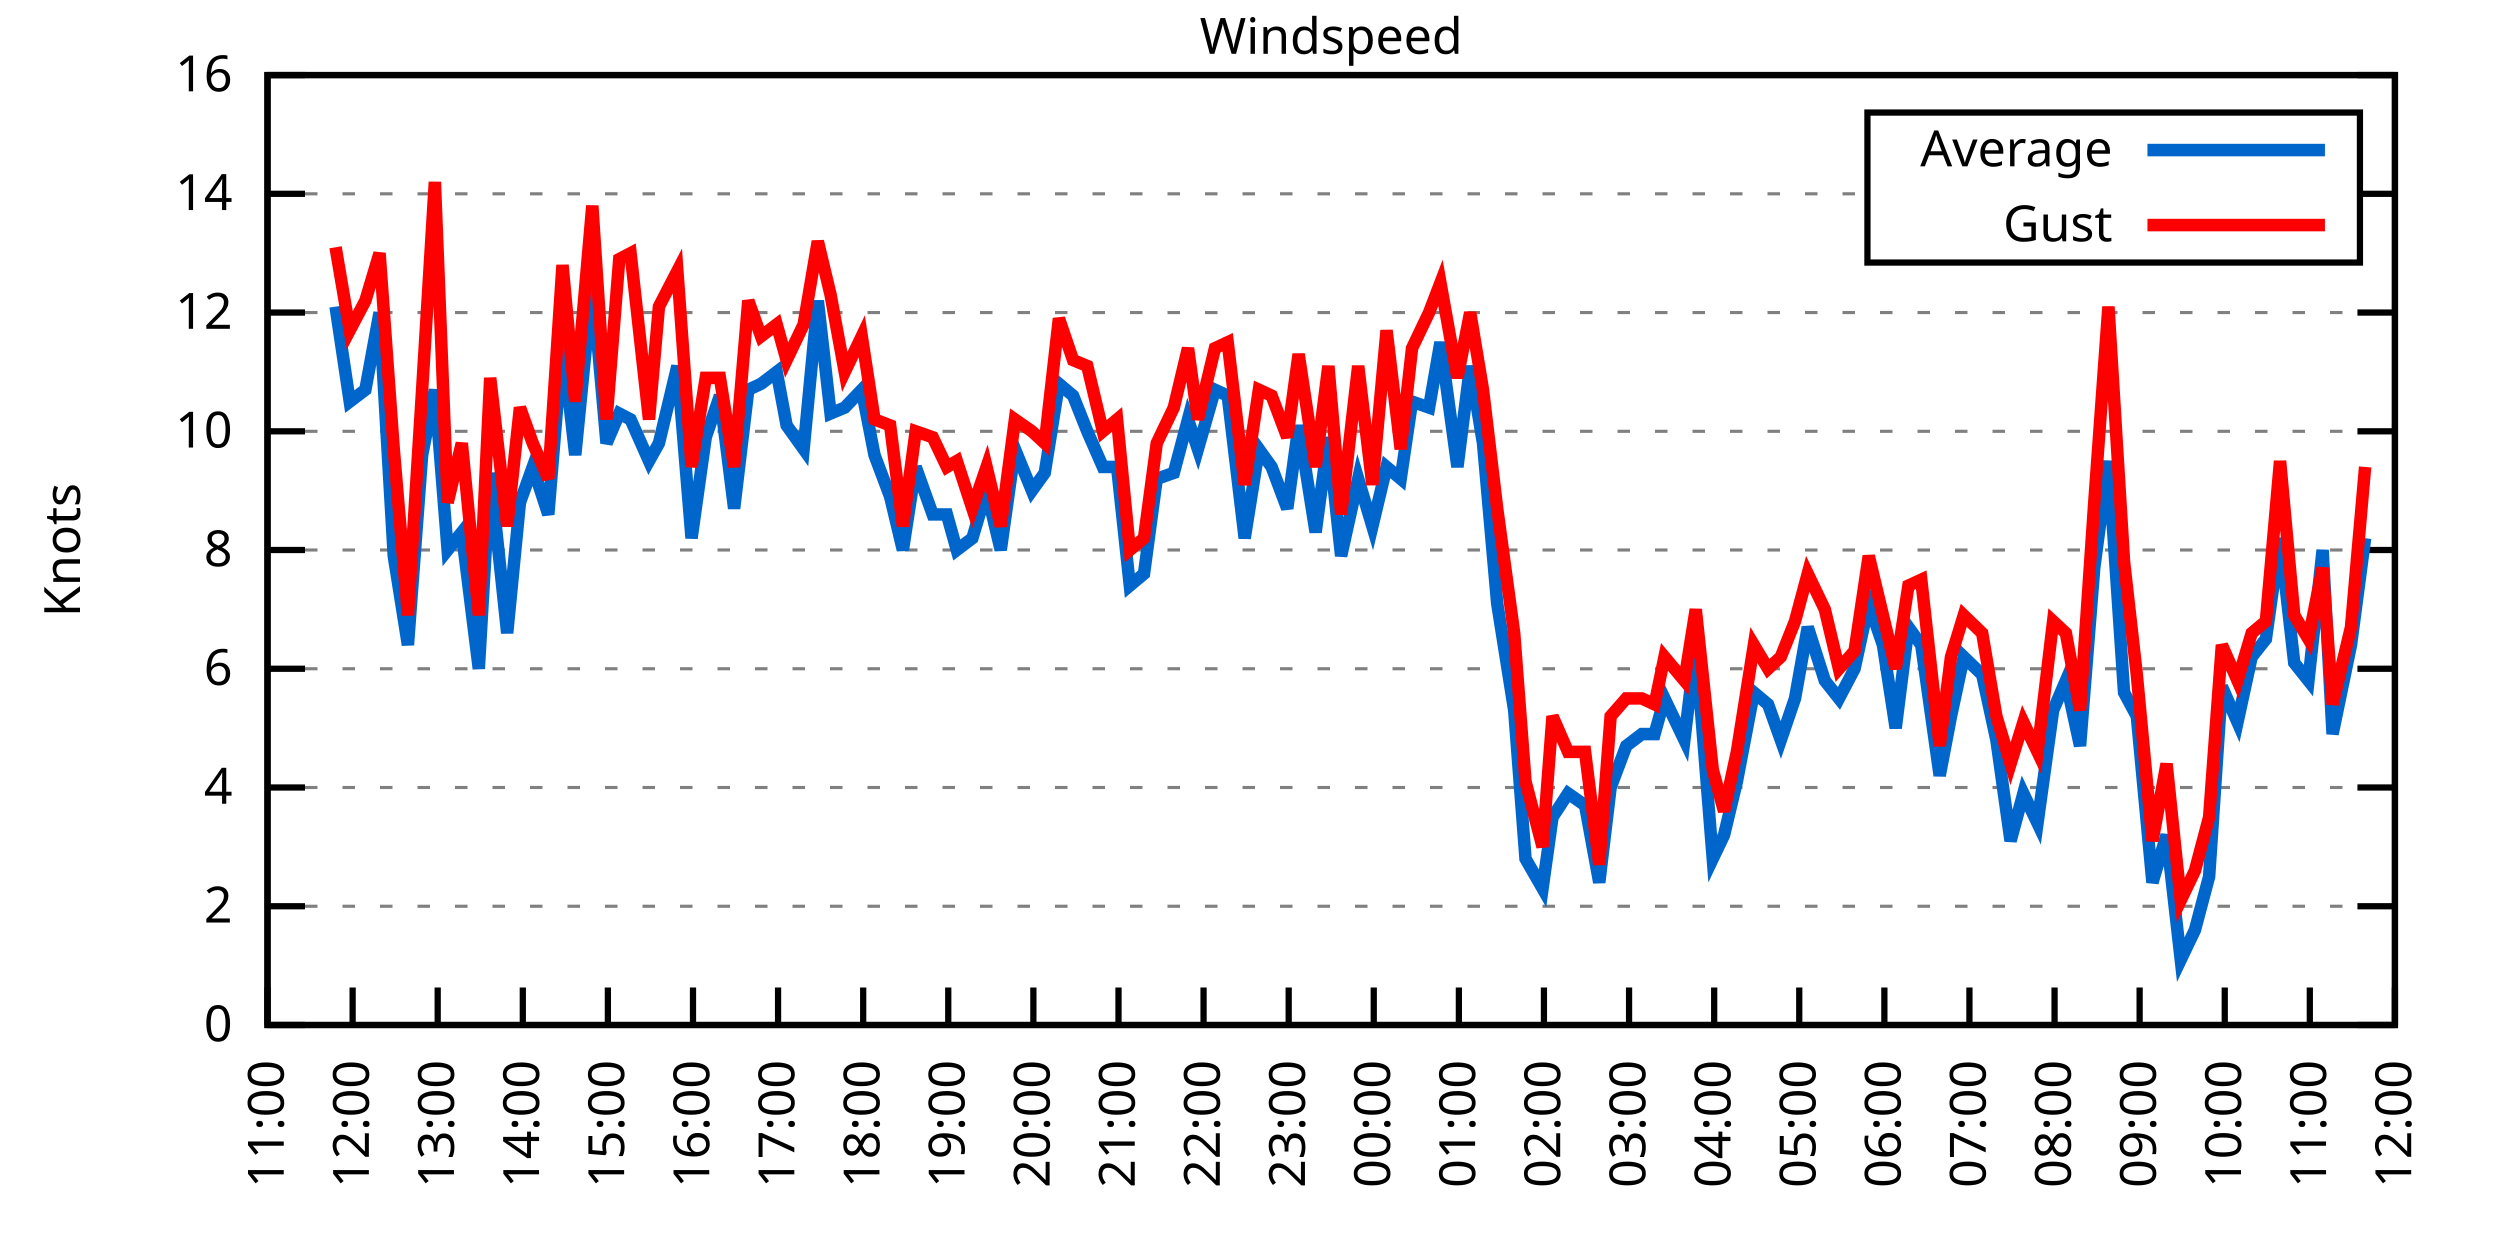
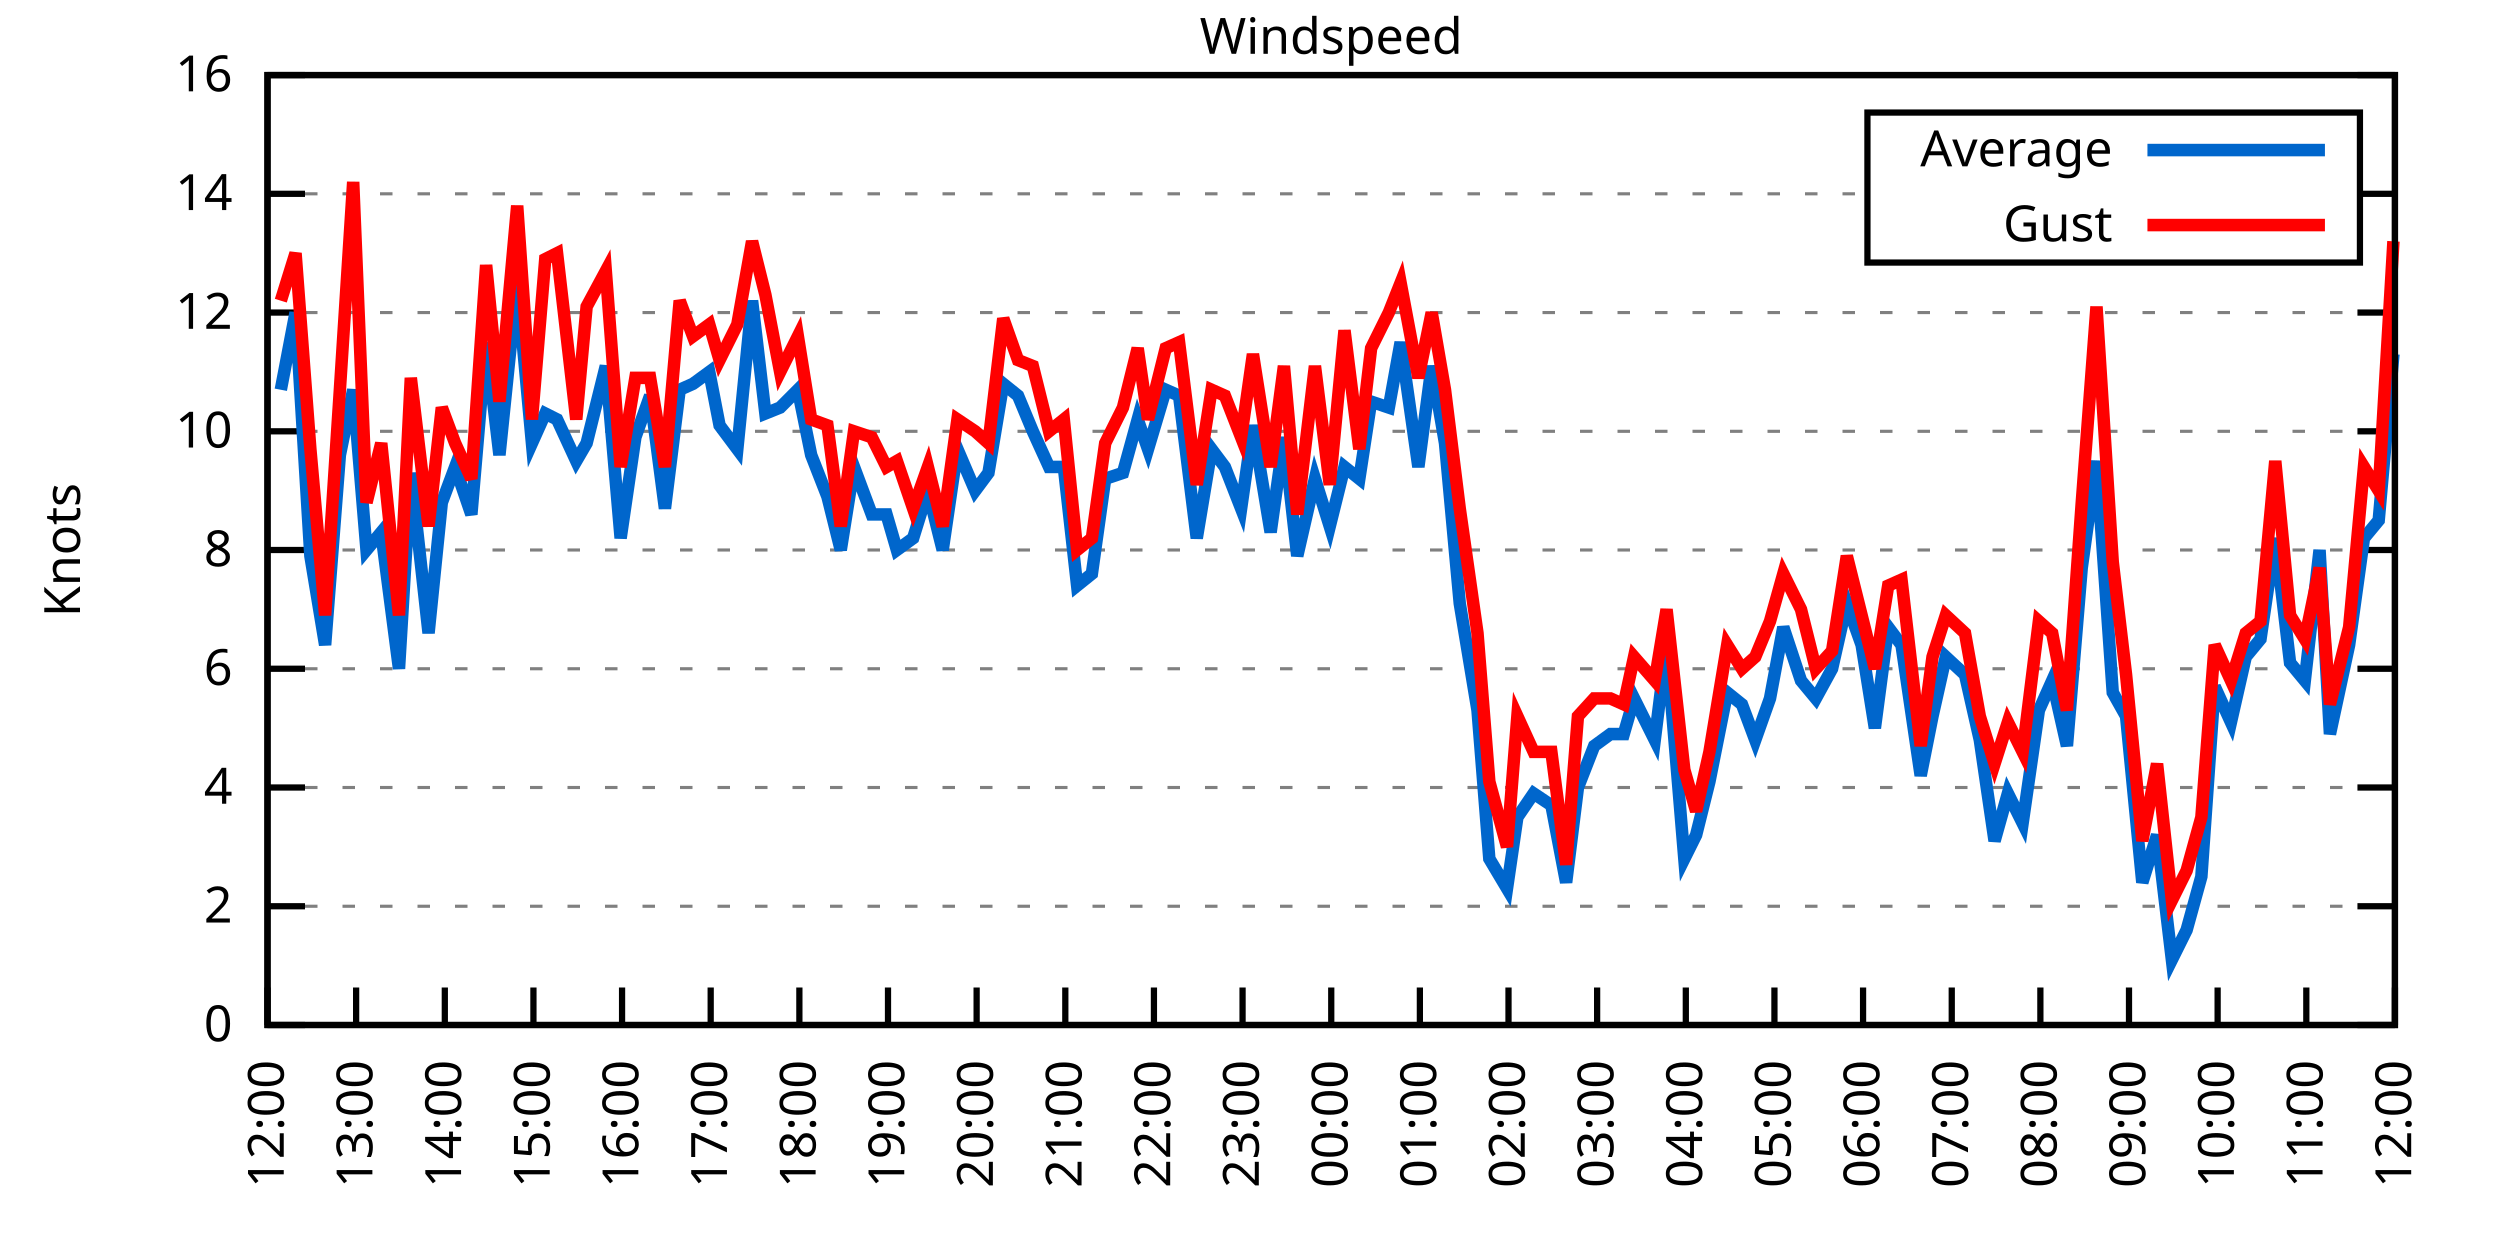
<svg xmlns="http://www.w3.org/2000/svg" xmlns:xlink="http://www.w3.org/1999/xlink" width="400" height="200" viewBox="0 0 400 200">
  <g id="gnuplot_canvas">
    <rect x="0" y="0" width="400" height="200" fill="none" />
    <defs>
      <circle id="gpDot" r="0.5" stroke-width="0.5" stroke="currentColor" />
      <path id="gpPt0" stroke-width="0.333" stroke="currentColor" d="M-1,0 h2 M0,-1 v2" />
      <path id="gpPt1" stroke-width="0.333" stroke="currentColor" d="M-1,-1 L1,1 M1,-1 L-1,1" />
      <path id="gpPt2" stroke-width="0.333" stroke="currentColor" d="M-1,0 L1,0 M0,-1 L0,1 M-1,-1 L1,1 M-1,1 L1,-1" />
      <rect id="gpPt3" stroke-width="0.333" stroke="currentColor" x="-1" y="-1" width="2" height="2" />
      <rect id="gpPt4" stroke-width="0.333" stroke="currentColor" fill="currentColor" x="-1" y="-1" width="2" height="2" />
      <circle id="gpPt5" stroke-width="0.333" stroke="currentColor" cx="0" cy="0" r="1" />
      <use xlink:href="#gpPt5" id="gpPt6" fill="currentColor" stroke="none" />
      <path id="gpPt7" stroke-width="0.333" stroke="currentColor" d="M0,-1.33 L-1.33,0.67 L1.33,0.67 z" />
      <use xlink:href="#gpPt7" id="gpPt8" fill="currentColor" stroke="none" />
      <use xlink:href="#gpPt7" id="gpPt9" stroke="currentColor" transform="rotate(180)" />
      <use xlink:href="#gpPt9" id="gpPt10" fill="currentColor" stroke="none" />
      <use xlink:href="#gpPt3" id="gpPt11" stroke="currentColor" transform="rotate(45)" />
      <use xlink:href="#gpPt11" id="gpPt12" fill="currentColor" stroke="none" />
      <path id="gpPt13" stroke-width="0.333" stroke="currentColor" d="M0,1.330 L1.265,0.411 L0.782,-1.067 L-0.782,-1.076 L-1.265,0.411 z" />
      <use xlink:href="#gpPt13" id="gpPt14" fill="currentColor" stroke="none" />
      <filter id="textbox" filterUnits="objectBoundingBox" x="0" y="0" height="1" width="1">
        <feFlood flood-color="white" flood-opacity="1" result="bgnd" />
        <feComposite in="SourceGraphic" in2="bgnd" operator="atop" />
      </filter>
      <filter id="greybox" filterUnits="objectBoundingBox" x="0" y="0" height="1" width="1">
        <feFlood flood-color="lightgrey" flood-opacity="1" result="grey" />
        <feComposite in="SourceGraphic" in2="grey" operator="atop" />
      </filter>
    </defs>
    <g fill="none" color="white" stroke="currentColor" stroke-width="1.00" stroke-linecap="butt" stroke-linejoin="miter">
</g>
    <g fill="none" color="black" stroke="currentColor" stroke-width="1.00" stroke-linecap="butt" stroke-linejoin="miter">
      <g stroke="none" shape-rendering="crispEdges">
        <polygon fill="rgb(255, 255, 255)" points="42.80,164.00 383.18,164.00 383.18,12.02 42.80,12.02 " />
      </g>
    </g>
    <g fill="none" color="black" stroke="currentColor" stroke-width="1.00" stroke-linecap="butt" stroke-linejoin="miter">
</g>
    <g fill="none" color="black" stroke="black" stroke-width="0.50" stroke-linecap="butt" stroke-linejoin="miter">
</g>
    <g fill="none" color="gray" stroke="currentColor" stroke-width="0.50" stroke-linecap="butt" stroke-linejoin="miter">
      <path stroke="gray" stroke-dasharray="2,4" class="gridline" d="M42.80,164.00 L383.19,164.00  " />
    </g>
    <g fill="none" color="gray" stroke="gray" stroke-width="1.00" stroke-linecap="butt" stroke-linejoin="miter">
</g>
    <g fill="none" color="black" stroke="currentColor" stroke-width="1.00" stroke-linecap="butt" stroke-linejoin="miter">
      <path stroke="black" d="M42.80,164.00 L48.80,164.00 M383.19,164.00 L377.19,164.00  " />
      <g transform="translate(37.20,166.60)" stroke="none" fill="black" font-family="Sans" font-size="8.00" text-anchor="end">
        <text>
          <tspan font-family="Sans"> 0</tspan>
        </text>
      </g>
    </g>
    <g fill="none" color="black" stroke="currentColor" stroke-width="1.00" stroke-linecap="butt" stroke-linejoin="miter">
</g>
    <g fill="none" color="black" stroke="black" stroke-width="0.50" stroke-linecap="butt" stroke-linejoin="miter">
</g>
    <g fill="none" color="gray" stroke="currentColor" stroke-width="0.50" stroke-linecap="butt" stroke-linejoin="miter">
      <path stroke="gray" stroke-dasharray="2,4" class="gridline" d="M42.80,145.00 L383.19,145.00  " />
    </g>
    <g fill="none" color="gray" stroke="gray" stroke-width="1.00" stroke-linecap="butt" stroke-linejoin="miter">
</g>
    <g fill="none" color="black" stroke="currentColor" stroke-width="1.00" stroke-linecap="butt" stroke-linejoin="miter">
      <path stroke="black" d="M42.80,145.00 L48.80,145.00 M383.19,145.00 L377.19,145.00  " />
      <g transform="translate(37.20,147.60)" stroke="none" fill="black" font-family="Sans" font-size="8.00" text-anchor="end">
        <text>
          <tspan font-family="Sans"> 2</tspan>
        </text>
      </g>
    </g>
    <g fill="none" color="black" stroke="currentColor" stroke-width="1.00" stroke-linecap="butt" stroke-linejoin="miter">
</g>
    <g fill="none" color="black" stroke="black" stroke-width="0.50" stroke-linecap="butt" stroke-linejoin="miter">
</g>
    <g fill="none" color="gray" stroke="currentColor" stroke-width="0.50" stroke-linecap="butt" stroke-linejoin="miter">
      <path stroke="gray" stroke-dasharray="2,4" class="gridline" d="M42.80,126.00 L383.19,126.00  " />
    </g>
    <g fill="none" color="gray" stroke="gray" stroke-width="1.00" stroke-linecap="butt" stroke-linejoin="miter">
</g>
    <g fill="none" color="black" stroke="currentColor" stroke-width="1.00" stroke-linecap="butt" stroke-linejoin="miter">
      <path stroke="black" d="M42.80,126.00 L48.80,126.00 M383.19,126.00 L377.19,126.00  " />
      <g transform="translate(37.20,128.60)" stroke="none" fill="black" font-family="Sans" font-size="8.00" text-anchor="end">
        <text>
          <tspan font-family="Sans"> 4</tspan>
        </text>
      </g>
    </g>
    <g fill="none" color="black" stroke="currentColor" stroke-width="1.00" stroke-linecap="butt" stroke-linejoin="miter">
</g>
    <g fill="none" color="black" stroke="black" stroke-width="0.50" stroke-linecap="butt" stroke-linejoin="miter">
</g>
    <g fill="none" color="gray" stroke="currentColor" stroke-width="0.50" stroke-linecap="butt" stroke-linejoin="miter">
      <path stroke="gray" stroke-dasharray="2,4" class="gridline" d="M42.80,107.00 L383.19,107.00  " />
    </g>
    <g fill="none" color="gray" stroke="gray" stroke-width="1.00" stroke-linecap="butt" stroke-linejoin="miter">
</g>
    <g fill="none" color="black" stroke="currentColor" stroke-width="1.00" stroke-linecap="butt" stroke-linejoin="miter">
      <path stroke="black" d="M42.80,107.00 L48.80,107.00 M383.19,107.00 L377.19,107.00  " />
      <g transform="translate(37.20,109.60)" stroke="none" fill="black" font-family="Sans" font-size="8.00" text-anchor="end">
        <text>
          <tspan font-family="Sans"> 6</tspan>
        </text>
      </g>
    </g>
    <g fill="none" color="black" stroke="currentColor" stroke-width="1.00" stroke-linecap="butt" stroke-linejoin="miter">
</g>
    <g fill="none" color="black" stroke="black" stroke-width="0.50" stroke-linecap="butt" stroke-linejoin="miter">
</g>
    <g fill="none" color="gray" stroke="currentColor" stroke-width="0.50" stroke-linecap="butt" stroke-linejoin="miter">
      <path stroke="gray" stroke-dasharray="2,4" class="gridline" d="M42.80,88.00 L383.19,88.00  " />
    </g>
    <g fill="none" color="gray" stroke="gray" stroke-width="1.00" stroke-linecap="butt" stroke-linejoin="miter">
</g>
    <g fill="none" color="black" stroke="currentColor" stroke-width="1.00" stroke-linecap="butt" stroke-linejoin="miter">
      <path stroke="black" d="M42.80,88.00 L48.80,88.00 M383.19,88.00 L377.19,88.00  " />
      <g transform="translate(37.20,90.60)" stroke="none" fill="black" font-family="Sans" font-size="8.00" text-anchor="end">
        <text>
          <tspan font-family="Sans"> 8</tspan>
        </text>
      </g>
    </g>
    <g fill="none" color="black" stroke="currentColor" stroke-width="1.00" stroke-linecap="butt" stroke-linejoin="miter">
</g>
    <g fill="none" color="black" stroke="black" stroke-width="0.50" stroke-linecap="butt" stroke-linejoin="miter">
</g>
    <g fill="none" color="gray" stroke="currentColor" stroke-width="0.50" stroke-linecap="butt" stroke-linejoin="miter">
      <path stroke="gray" stroke-dasharray="2,4" class="gridline" d="M42.80,69.01 L383.19,69.01  " />
    </g>
    <g fill="none" color="gray" stroke="gray" stroke-width="1.00" stroke-linecap="butt" stroke-linejoin="miter">
</g>
    <g fill="none" color="black" stroke="currentColor" stroke-width="1.00" stroke-linecap="butt" stroke-linejoin="miter">
      <path stroke="black" d="M42.80,69.01 L48.80,69.01 M383.19,69.01 L377.19,69.01  " />
      <g transform="translate(37.20,71.61)" stroke="none" fill="black" font-family="Sans" font-size="8.00" text-anchor="end">
        <text>
          <tspan font-family="Sans"> 10</tspan>
        </text>
      </g>
    </g>
    <g fill="none" color="black" stroke="currentColor" stroke-width="1.00" stroke-linecap="butt" stroke-linejoin="miter">
</g>
    <g fill="none" color="black" stroke="black" stroke-width="0.50" stroke-linecap="butt" stroke-linejoin="miter">
</g>
    <g fill="none" color="gray" stroke="currentColor" stroke-width="0.50" stroke-linecap="butt" stroke-linejoin="miter">
      <path stroke="gray" stroke-dasharray="2,4" class="gridline" d="M42.80,50.01 L383.19,50.01  " />
    </g>
    <g fill="none" color="gray" stroke="gray" stroke-width="1.00" stroke-linecap="butt" stroke-linejoin="miter">
</g>
    <g fill="none" color="black" stroke="currentColor" stroke-width="1.00" stroke-linecap="butt" stroke-linejoin="miter">
      <path stroke="black" d="M42.80,50.01 L48.80,50.01 M383.19,50.01 L377.19,50.01  " />
      <g transform="translate(37.20,52.61)" stroke="none" fill="black" font-family="Sans" font-size="8.00" text-anchor="end">
        <text>
          <tspan font-family="Sans"> 12</tspan>
        </text>
      </g>
    </g>
    <g fill="none" color="black" stroke="currentColor" stroke-width="1.00" stroke-linecap="butt" stroke-linejoin="miter">
</g>
    <g fill="none" color="black" stroke="black" stroke-width="0.50" stroke-linecap="butt" stroke-linejoin="miter">
</g>
    <g fill="none" color="gray" stroke="currentColor" stroke-width="0.50" stroke-linecap="butt" stroke-linejoin="miter">
      <path stroke="gray" stroke-dasharray="2,4" class="gridline" d="M42.80,31.01 L298.79,31.01 M377.59,31.01 L383.19,31.01  " />
    </g>
    <g fill="none" color="gray" stroke="gray" stroke-width="1.00" stroke-linecap="butt" stroke-linejoin="miter">
</g>
    <g fill="none" color="black" stroke="currentColor" stroke-width="1.00" stroke-linecap="butt" stroke-linejoin="miter">
      <path stroke="black" d="M42.80,31.01 L48.80,31.01 M383.19,31.01 L377.19,31.01  " />
      <g transform="translate(37.20,33.61)" stroke="none" fill="black" font-family="Sans" font-size="8.00" text-anchor="end">
        <text>
          <tspan font-family="Sans"> 14</tspan>
        </text>
      </g>
    </g>
    <g fill="none" color="black" stroke="currentColor" stroke-width="1.00" stroke-linecap="butt" stroke-linejoin="miter">
</g>
    <g fill="none" color="black" stroke="black" stroke-width="0.50" stroke-linecap="butt" stroke-linejoin="miter">
</g>
    <g fill="none" color="gray" stroke="currentColor" stroke-width="0.50" stroke-linecap="butt" stroke-linejoin="miter">
      <path stroke="gray" stroke-dasharray="2,4" class="gridline" d="M42.80,12.01 L383.19,12.01  " />
    </g>
    <g fill="none" color="gray" stroke="gray" stroke-width="1.00" stroke-linecap="butt" stroke-linejoin="miter">
</g>
    <g fill="none" color="black" stroke="currentColor" stroke-width="1.00" stroke-linecap="butt" stroke-linejoin="miter">
      <path stroke="black" d="M42.80,12.01 L48.80,12.01 M383.19,12.01 L377.19,12.01  " />
      <g transform="translate(37.20,14.61)" stroke="none" fill="black" font-family="Sans" font-size="8.00" text-anchor="end">
        <text>
          <tspan font-family="Sans"> 16</tspan>
        </text>
      </g>
    </g>
    <g fill="none" color="black" stroke="currentColor" stroke-width="1.00" stroke-linecap="butt" stroke-linejoin="miter">
      <path stroke="black" d="M42.80,164.00 L42.80,158.00  " />
      <g transform="translate(45.40,169.60) rotate(270.00)" stroke="none" fill="black" font-family="Sans" font-size="8.00" text-anchor="end">
        <text>
-           <tspan font-family="Sans">11:00</tspan>
-         </text>
-       </g>
-     </g>
-     <g fill="none" color="black" stroke="currentColor" stroke-width="1.00" stroke-linecap="butt" stroke-linejoin="miter">
-       <path stroke="black" d="M56.42,164.00 L56.42,158.00  " />
-       <g transform="translate(59.02,169.60) rotate(270.00)" stroke="none" fill="black" font-family="Sans" font-size="8.00" text-anchor="end">
-         <text>
          <tspan font-family="Sans">12:00</tspan>
        </text>
      </g>
    </g>
    <g fill="none" color="black" stroke="currentColor" stroke-width="1.00" stroke-linecap="butt" stroke-linejoin="miter">
-       <path stroke="black" d="M70.03,164.00 L70.03,158.00  " />
-       <g transform="translate(72.63,169.60) rotate(270.00)" stroke="none" fill="black" font-family="Sans" font-size="8.00" text-anchor="end">
+       <path stroke="black" d="M56.98,164.00 L56.98,158.00  " />
+       <g transform="translate(59.58,169.60) rotate(270.00)" stroke="none" fill="black" font-family="Sans" font-size="8.00" text-anchor="end">
        <text>
          <tspan font-family="Sans">13:00</tspan>
        </text>
      </g>
    </g>
    <g fill="none" color="black" stroke="currentColor" stroke-width="1.00" stroke-linecap="butt" stroke-linejoin="miter">
-       <path stroke="black" d="M83.65,164.00 L83.65,158.00  " />
-       <g transform="translate(86.25,169.60) rotate(270.00)" stroke="none" fill="black" font-family="Sans" font-size="8.00" text-anchor="end">
+       <path stroke="black" d="M71.17,164.00 L71.17,158.00  " />
+       <g transform="translate(73.77,169.60) rotate(270.00)" stroke="none" fill="black" font-family="Sans" font-size="8.00" text-anchor="end">
        <text>
          <tspan font-family="Sans">14:00</tspan>
        </text>
      </g>
    </g>
    <g fill="none" color="black" stroke="currentColor" stroke-width="1.00" stroke-linecap="butt" stroke-linejoin="miter">
-       <path stroke="black" d="M97.26,164.00 L97.26,158.00  " />
-       <g transform="translate(99.86,169.60) rotate(270.00)" stroke="none" fill="black" font-family="Sans" font-size="8.00" text-anchor="end">
+       <path stroke="black" d="M85.35,164.00 L85.35,158.00  " />
+       <g transform="translate(87.95,169.60) rotate(270.00)" stroke="none" fill="black" font-family="Sans" font-size="8.00" text-anchor="end">
        <text>
          <tspan font-family="Sans">15:00</tspan>
        </text>
      </g>
    </g>
    <g fill="none" color="black" stroke="currentColor" stroke-width="1.00" stroke-linecap="butt" stroke-linejoin="miter">
-       <path stroke="black" d="M110.88,164.00 L110.88,158.00  " />
-       <g transform="translate(113.48,169.60) rotate(270.00)" stroke="none" fill="black" font-family="Sans" font-size="8.00" text-anchor="end">
+       <path stroke="black" d="M99.53,164.00 L99.53,158.00  " />
+       <g transform="translate(102.13,169.60) rotate(270.00)" stroke="none" fill="black" font-family="Sans" font-size="8.00" text-anchor="end">
        <text>
          <tspan font-family="Sans">16:00</tspan>
        </text>
      </g>
    </g>
    <g fill="none" color="black" stroke="currentColor" stroke-width="1.00" stroke-linecap="butt" stroke-linejoin="miter">
-       <path stroke="black" d="M124.49,164.00 L124.49,158.00  " />
-       <g transform="translate(127.09,169.60) rotate(270.00)" stroke="none" fill="black" font-family="Sans" font-size="8.00" text-anchor="end">
+       <path stroke="black" d="M113.71,164.00 L113.71,158.00  " />
+       <g transform="translate(116.31,169.60) rotate(270.00)" stroke="none" fill="black" font-family="Sans" font-size="8.00" text-anchor="end">
        <text>
          <tspan font-family="Sans">17:00</tspan>
        </text>
      </g>
    </g>
    <g fill="none" color="black" stroke="currentColor" stroke-width="1.00" stroke-linecap="butt" stroke-linejoin="miter">
-       <path stroke="black" d="M138.11,164.00 L138.11,158.00  " />
-       <g transform="translate(140.71,169.60) rotate(270.00)" stroke="none" fill="black" font-family="Sans" font-size="8.00" text-anchor="end">
+       <path stroke="black" d="M127.90,164.00 L127.90,158.00  " />
+       <g transform="translate(130.50,169.60) rotate(270.00)" stroke="none" fill="black" font-family="Sans" font-size="8.00" text-anchor="end">
        <text>
          <tspan font-family="Sans">18:00</tspan>
        </text>
      </g>
    </g>
    <g fill="none" color="black" stroke="currentColor" stroke-width="1.00" stroke-linecap="butt" stroke-linejoin="miter">
-       <path stroke="black" d="M151.72,164.00 L151.72,158.00  " />
-       <g transform="translate(154.32,169.60) rotate(270.00)" stroke="none" fill="black" font-family="Sans" font-size="8.00" text-anchor="end">
+       <path stroke="black" d="M142.08,164.00 L142.08,158.00  " />
+       <g transform="translate(144.68,169.60) rotate(270.00)" stroke="none" fill="black" font-family="Sans" font-size="8.00" text-anchor="end">
        <text>
          <tspan font-family="Sans">19:00</tspan>
        </text>
      </g>
    </g>
    <g fill="none" color="black" stroke="currentColor" stroke-width="1.00" stroke-linecap="butt" stroke-linejoin="miter">
-       <path stroke="black" d="M165.34,164.00 L165.34,158.00  " />
-       <g transform="translate(167.94,169.60) rotate(270.00)" stroke="none" fill="black" font-family="Sans" font-size="8.00" text-anchor="end">
+       <path stroke="black" d="M156.26,164.00 L156.26,158.00  " />
+       <g transform="translate(158.86,169.60) rotate(270.00)" stroke="none" fill="black" font-family="Sans" font-size="8.00" text-anchor="end">
        <text>
          <tspan font-family="Sans">20:00</tspan>
        </text>
      </g>
    </g>
    <g fill="none" color="black" stroke="currentColor" stroke-width="1.00" stroke-linecap="butt" stroke-linejoin="miter">
-       <path stroke="black" d="M178.96,164.00 L178.96,158.00  " />
-       <g transform="translate(181.56,169.60) rotate(270.00)" stroke="none" fill="black" font-family="Sans" font-size="8.00" text-anchor="end">
+       <path stroke="black" d="M170.45,164.00 L170.45,158.00  " />
+       <g transform="translate(173.05,169.60) rotate(270.00)" stroke="none" fill="black" font-family="Sans" font-size="8.00" text-anchor="end">
        <text>
          <tspan font-family="Sans">21:00</tspan>
        </text>
      </g>
    </g>
    <g fill="none" color="black" stroke="currentColor" stroke-width="1.00" stroke-linecap="butt" stroke-linejoin="miter">
-       <path stroke="black" d="M192.57,164.00 L192.57,158.00  " />
-       <g transform="translate(195.17,169.60) rotate(270.00)" stroke="none" fill="black" font-family="Sans" font-size="8.00" text-anchor="end">
+       <path stroke="black" d="M184.63,164.00 L184.63,158.00  " />
+       <g transform="translate(187.23,169.60) rotate(270.00)" stroke="none" fill="black" font-family="Sans" font-size="8.00" text-anchor="end">
        <text>
          <tspan font-family="Sans">22:00</tspan>
        </text>
      </g>
    </g>
    <g fill="none" color="black" stroke="currentColor" stroke-width="1.00" stroke-linecap="butt" stroke-linejoin="miter">
-       <path stroke="black" d="M206.19,164.00 L206.19,158.00  " />
-       <g transform="translate(208.79,169.60) rotate(270.00)" stroke="none" fill="black" font-family="Sans" font-size="8.00" text-anchor="end">
+       <path stroke="black" d="M198.81,164.00 L198.81,158.00  " />
+       <g transform="translate(201.41,169.60) rotate(270.00)" stroke="none" fill="black" font-family="Sans" font-size="8.00" text-anchor="end">
        <text>
          <tspan font-family="Sans">23:00</tspan>
        </text>
      </g>
    </g>
    <g fill="none" color="black" stroke="currentColor" stroke-width="1.00" stroke-linecap="butt" stroke-linejoin="miter">
-       <path stroke="black" d="M219.80,164.00 L219.80,158.00  " />
-       <g transform="translate(222.40,169.60) rotate(270.00)" stroke="none" fill="black" font-family="Sans" font-size="8.00" text-anchor="end">
+       <path stroke="black" d="M213.00,164.00 L213.00,158.00  " />
+       <g transform="translate(215.60,169.60) rotate(270.00)" stroke="none" fill="black" font-family="Sans" font-size="8.00" text-anchor="end">
        <text>
          <tspan font-family="Sans">00:00</tspan>
        </text>
      </g>
    </g>
    <g fill="none" color="black" stroke="currentColor" stroke-width="1.00" stroke-linecap="butt" stroke-linejoin="miter">
-       <path stroke="black" d="M233.42,164.00 L233.42,158.00  " />
-       <g transform="translate(236.02,169.60) rotate(270.00)" stroke="none" fill="black" font-family="Sans" font-size="8.00" text-anchor="end">
+       <path stroke="black" d="M227.18,164.00 L227.18,158.00  " />
+       <g transform="translate(229.78,169.60) rotate(270.00)" stroke="none" fill="black" font-family="Sans" font-size="8.00" text-anchor="end">
        <text>
          <tspan font-family="Sans">01:00</tspan>
        </text>
      </g>
    </g>
    <g fill="none" color="black" stroke="currentColor" stroke-width="1.00" stroke-linecap="butt" stroke-linejoin="miter">
-       <path stroke="black" d="M247.03,164.00 L247.03,158.00  " />
-       <g transform="translate(249.63,169.60) rotate(270.00)" stroke="none" fill="black" font-family="Sans" font-size="8.00" text-anchor="end">
+       <path stroke="black" d="M241.36,164.00 L241.36,158.00  " />
+       <g transform="translate(243.96,169.60) rotate(270.00)" stroke="none" fill="black" font-family="Sans" font-size="8.00" text-anchor="end">
        <text>
          <tspan font-family="Sans">02:00</tspan>
        </text>
      </g>
    </g>
    <g fill="none" color="black" stroke="currentColor" stroke-width="1.00" stroke-linecap="butt" stroke-linejoin="miter">
-       <path stroke="black" d="M260.65,164.00 L260.65,158.00  " />
-       <g transform="translate(263.25,169.60) rotate(270.00)" stroke="none" fill="black" font-family="Sans" font-size="8.00" text-anchor="end">
+       <path stroke="black" d="M255.54,164.00 L255.54,158.00  " />
+       <g transform="translate(258.14,169.60) rotate(270.00)" stroke="none" fill="black" font-family="Sans" font-size="8.00" text-anchor="end">
        <text>
          <tspan font-family="Sans">03:00</tspan>
        </text>
      </g>
    </g>
    <g fill="none" color="black" stroke="currentColor" stroke-width="1.00" stroke-linecap="butt" stroke-linejoin="miter">
-       <path stroke="black" d="M274.27,164.00 L274.27,158.00  " />
-       <g transform="translate(276.87,169.60) rotate(270.00)" stroke="none" fill="black" font-family="Sans" font-size="8.00" text-anchor="end">
+       <path stroke="black" d="M269.73,164.00 L269.73,158.00  " />
+       <g transform="translate(272.33,169.60) rotate(270.00)" stroke="none" fill="black" font-family="Sans" font-size="8.00" text-anchor="end">
        <text>
          <tspan font-family="Sans">04:00</tspan>
        </text>
      </g>
    </g>
    <g fill="none" color="black" stroke="currentColor" stroke-width="1.00" stroke-linecap="butt" stroke-linejoin="miter">
-       <path stroke="black" d="M287.88,164.00 L287.88,158.00  " />
-       <g transform="translate(290.48,169.60) rotate(270.00)" stroke="none" fill="black" font-family="Sans" font-size="8.00" text-anchor="end">
+       <path stroke="black" d="M283.91,164.00 L283.91,158.00  " />
+       <g transform="translate(286.51,169.60) rotate(270.00)" stroke="none" fill="black" font-family="Sans" font-size="8.00" text-anchor="end">
        <text>
          <tspan font-family="Sans">05:00</tspan>
        </text>
      </g>
    </g>
    <g fill="none" color="black" stroke="currentColor" stroke-width="1.00" stroke-linecap="butt" stroke-linejoin="miter">
-       <path stroke="black" d="M301.50,164.00 L301.50,158.00  " />
-       <g transform="translate(304.10,169.60) rotate(270.00)" stroke="none" fill="black" font-family="Sans" font-size="8.00" text-anchor="end">
+       <path stroke="black" d="M298.09,164.00 L298.09,158.00  " />
+       <g transform="translate(300.69,169.60) rotate(270.00)" stroke="none" fill="black" font-family="Sans" font-size="8.00" text-anchor="end">
        <text>
          <tspan font-family="Sans">06:00</tspan>
        </text>
      </g>
    </g>
    <g fill="none" color="black" stroke="currentColor" stroke-width="1.00" stroke-linecap="butt" stroke-linejoin="miter">
-       <path stroke="black" d="M315.11,164.00 L315.11,158.00  " />
-       <g transform="translate(317.71,169.60) rotate(270.00)" stroke="none" fill="black" font-family="Sans" font-size="8.00" text-anchor="end">
+       <path stroke="black" d="M312.28,164.00 L312.28,158.00  " />
+       <g transform="translate(314.88,169.60) rotate(270.00)" stroke="none" fill="black" font-family="Sans" font-size="8.00" text-anchor="end">
        <text>
          <tspan font-family="Sans">07:00</tspan>
        </text>
      </g>
    </g>
    <g fill="none" color="black" stroke="currentColor" stroke-width="1.00" stroke-linecap="butt" stroke-linejoin="miter">
-       <path stroke="black" d="M328.73,164.00 L328.73,158.00  " />
-       <g transform="translate(331.33,169.60) rotate(270.00)" stroke="none" fill="black" font-family="Sans" font-size="8.00" text-anchor="end">
+       <path stroke="black" d="M326.46,164.00 L326.46,158.00  " />
+       <g transform="translate(329.06,169.60) rotate(270.00)" stroke="none" fill="black" font-family="Sans" font-size="8.00" text-anchor="end">
        <text>
          <tspan font-family="Sans">08:00</tspan>
        </text>
      </g>
    </g>
    <g fill="none" color="black" stroke="currentColor" stroke-width="1.00" stroke-linecap="butt" stroke-linejoin="miter">
-       <path stroke="black" d="M342.34,164.00 L342.34,158.00  " />
-       <g transform="translate(344.94,169.60) rotate(270.00)" stroke="none" fill="black" font-family="Sans" font-size="8.00" text-anchor="end">
+       <path stroke="black" d="M340.64,164.00 L340.64,158.00  " />
+       <g transform="translate(343.24,169.60) rotate(270.00)" stroke="none" fill="black" font-family="Sans" font-size="8.00" text-anchor="end">
        <text>
          <tspan font-family="Sans">09:00</tspan>
        </text>
      </g>
    </g>
    <g fill="none" color="black" stroke="currentColor" stroke-width="1.00" stroke-linecap="butt" stroke-linejoin="miter">
-       <path stroke="black" d="M355.96,164.00 L355.96,158.00  " />
-       <g transform="translate(358.56,169.60) rotate(270.00)" stroke="none" fill="black" font-family="Sans" font-size="8.00" text-anchor="end">
+       <path stroke="black" d="M354.82,164.00 L354.82,158.00  " />
+       <g transform="translate(357.42,169.60) rotate(270.00)" stroke="none" fill="black" font-family="Sans" font-size="8.00" text-anchor="end">
        <text>
          <tspan font-family="Sans">10:00</tspan>
        </text>
      </g>
    </g>
    <g fill="none" color="black" stroke="currentColor" stroke-width="1.00" stroke-linecap="butt" stroke-linejoin="miter">
-       <path stroke="black" d="M369.57,164.00 L369.57,158.00  " />
-       <g transform="translate(372.17,169.60) rotate(270.00)" stroke="none" fill="black" font-family="Sans" font-size="8.00" text-anchor="end">
+       <path stroke="black" d="M369.01,164.00 L369.01,158.00  " />
+       <g transform="translate(371.61,169.60) rotate(270.00)" stroke="none" fill="black" font-family="Sans" font-size="8.00" text-anchor="end">
        <text>
          <tspan font-family="Sans">11:00</tspan>
        </text>
      </g>
    </g>
    <g fill="none" color="black" stroke="currentColor" stroke-width="1.00" stroke-linecap="butt" stroke-linejoin="miter">
      <path stroke="black" d="M383.19,164.00 L383.19,158.00  " />
      <g transform="translate(385.79,169.60) rotate(270.00)" stroke="none" fill="black" font-family="Sans" font-size="8.00" text-anchor="end">
        <text>
          <tspan font-family="Sans">12:00</tspan>
        </text>
      </g>
    </g>
    <g fill="none" color="black" stroke="currentColor" stroke-width="1.00" stroke-linecap="butt" stroke-linejoin="miter">
</g>
    <g fill="none" color="black" stroke="currentColor" stroke-width="1.00" stroke-linecap="butt" stroke-linejoin="miter">
      <path stroke="black" d="M42.80,12.01 L42.80,164.00 L383.19,164.00 L383.19,12.01 L42.80,12.01 Z  " />
    </g>
    <g fill="none" color="black" stroke="currentColor" stroke-width="1.00" stroke-linecap="butt" stroke-linejoin="miter">
</g>
    <g fill="none" color="black" stroke="currentColor" stroke-width="1.00" stroke-linecap="butt" stroke-linejoin="miter">
      <path stroke="black" d="M298.79,42.01 L298.79,18.01 L377.59,18.01 L377.59,42.01 L298.79,42.01 Z  " />
    </g>
    <g id="Windspeed_plot_1">
      <g fill="none" color="white" stroke="black" stroke-width="2.00" stroke-linecap="butt" stroke-linejoin="miter">
</g>
      <g fill="none" color="black" stroke="currentColor" stroke-width="2.00" stroke-linecap="butt" stroke-linejoin="miter">
        <g transform="translate(337.99,26.61)" stroke="none" fill="black" font-family="Sans" font-size="8.00" text-anchor="end">
          <text>
            <tspan font-family="Sans">Average</tspan>
          </text>
        </g>
      </g>
      <g fill="none" color="black" stroke="currentColor" stroke-width="2.00" stroke-linecap="butt" stroke-linejoin="miter">
-         <path stroke="rgb(  0, 102, 204)" d="M343.59,24.01 L371.99,24.01 M53.69,49.06 L55.96,64.26 L58.46,62.36 L60.73,50.01 L63.00,88.95 L65.27,103.20   L67.54,72.81 L69.58,62.36 L71.62,88.00 L73.89,85.16 L76.61,107.00 L78.43,75.66 L81.15,101.30 L83.19,80.41   L85.24,74.71 L87.73,82.31 L90.00,54.76 L92.04,72.81 L94.77,45.26 L97.04,70.91 L99.08,66.16 L100.89,67.11   L103.84,73.76 L105.43,70.91 L108.38,58.56 L110.65,86.11 L112.92,69.96 L115.19,63.31 L117.46,81.36 L119.73,62.36   L121.77,61.41 L124.27,59.51 L125.86,68.06 L128.58,71.86 L130.85,48.11 L132.89,66.16 L135.16,65.21 L137.88,62.36   L139.92,72.81 L142.42,79.46 L144.46,88.00 L146.51,74.71 L149.23,82.31 L151.50,82.31 L153.09,88.00 L155.58,86.11   L157.85,78.51 L160.12,88.00 L162.39,71.86 L165.11,78.51 L167.16,75.66 L169.43,61.41 L171.69,63.31 L173.96,69.01   L176.46,74.71 L178.73,74.71 L180.77,93.70 L183.04,91.80 L185.08,76.61 L187.81,75.66 L190.08,67.11 L191.66,71.86   L194.39,62.36 L196.43,63.31 L199.15,86.11 L201.42,71.86 L203.46,74.71 L205.96,81.36 L207.78,68.06 L210.50,85.16   L212.54,69.96 L214.58,88.95 L217.31,76.61 L219.58,84.21 L221.85,74.71 L224.11,76.61 L225.93,64.26 L228.65,65.21   L230.47,54.76 L233.19,74.71 L235.23,58.56 L237.28,70.91 L239.55,96.55 L242.27,113.65 L244.08,137.40 L246.81,142.15   L248.40,130.75 L250.89,126.95 L253.61,128.85 L255.88,141.20 L257.70,126.00 L260.20,119.35 L262.69,117.45 L264.73,117.45   L266.32,111.75 L269.50,118.40 L271.32,103.20 L274.04,137.40 L275.85,133.60 L277.90,125.05 L280.62,110.80 L282.89,112.70   L284.93,118.40 L287.20,111.75 L289.24,100.35 L291.97,108.90 L294.23,111.75 L296.73,107.00 L299.00,96.55 L301.27,103.20   L303.31,116.50 L305.35,100.35 L307.40,103.20 L310.35,124.10 L312.16,114.60 L314.20,105.10 L317.15,107.95 L319.42,118.40   L321.69,134.55 L323.74,126.95 L326.00,131.70 L328.50,113.65 L330.54,108.90 L332.81,119.35 L335.08,90.85 L337.35,73.76   L339.85,110.80 L341.89,114.60 L344.39,141.20 L346.65,133.60 L348.92,153.55 L351.19,148.80 L353.46,140.25 L355.50,109.85   L358.00,115.55 L360.27,105.10 L362.54,102.25 L364.81,86.11 L367.08,106.05 L369.35,108.90 L371.62,88.00 L373.21,117.45   L376.16,103.20 L378.42,86.11  " />
+         <path stroke="rgb(  0, 102, 204)" d="M343.59,24.01 L371.99,24.01 M44.93,62.36 L47.29,50.01 L49.66,88.95 L52.02,103.20 L54.38,72.81 L56.51,62.36   L58.64,88.00 L61.00,85.16 L63.84,107.00 L65.73,75.66 L68.57,101.30 L70.69,80.41 L72.82,74.71 L75.42,82.31   L77.78,54.76 L79.91,72.81 L82.75,45.26 L85.11,70.91 L87.24,66.16 L89.13,67.11 L92.20,73.76 L93.86,70.91   L96.93,58.56 L99.30,86.11 L101.66,69.96 L104.02,63.31 L106.39,81.36 L108.75,62.36 L110.88,61.41 L113.48,59.51   L115.13,68.06 L117.97,71.86 L120.33,48.11 L122.46,66.16 L124.82,65.21 L127.66,62.36 L129.79,72.81 L132.39,79.46   L134.52,88.00 L136.64,74.71 L139.48,82.31 L141.84,82.31 L143.50,88.00 L146.10,86.11 L148.46,78.51 L150.83,88.00   L153.19,71.86 L156.03,78.51 L158.15,75.66 L160.52,61.41 L162.88,63.31 L165.25,69.01 L167.85,74.71 L170.21,74.71   L172.34,93.70 L174.70,91.80 L176.83,76.61 L179.67,75.66 L182.03,67.11 L183.68,71.86 L186.52,62.36 L188.65,63.31   L191.48,86.11 L193.85,71.86 L195.98,74.71 L198.58,81.36 L200.47,68.06 L203.30,85.16 L205.43,69.96 L207.56,88.95   L210.39,76.61 L212.76,84.21 L215.12,74.71 L217.49,76.61 L219.38,64.26 L222.21,65.21 L224.10,54.76 L226.94,74.71   L229.07,58.56 L231.20,70.91 L233.56,96.55 L236.40,113.65 L238.29,137.40 L241.12,142.15 L242.78,130.75 L245.38,126.95   L248.22,128.85 L250.58,141.20 L252.47,126.00 L255.07,119.35 L257.67,117.45 L259.80,117.45 L261.45,111.75 L264.76,118.40   L266.65,103.20 L269.49,137.40 L271.38,133.60 L273.51,125.05 L276.35,110.80 L278.71,112.70 L280.84,118.40 L283.20,111.75   L285.33,100.35 L288.16,108.90 L290.53,111.75 L293.13,107.00 L295.49,96.55 L297.86,103.20 L299.98,116.50 L302.11,100.35   L304.24,103.20 L307.31,124.10 L309.20,114.60 L311.33,105.10 L314.40,107.95 L316.77,118.40 L319.13,134.55 L321.26,126.95   L323.62,131.70 L326.22,113.65 L328.35,108.90 L330.71,119.35 L333.08,90.85 L335.44,73.76 L338.04,110.80 L340.17,114.60   L342.77,141.20 L345.13,133.60 L347.50,153.55 L349.86,148.80 L352.22,140.25 L354.35,109.85 L356.95,115.55 L359.32,105.10   L361.68,102.25 L364.04,86.11 L366.41,106.05 L368.77,108.90 L371.13,88.00 L372.79,117.45 L375.86,103.20 L378.23,86.11   L380.59,83.26 L382.95,56.66  " />
      </g>
    </g>
    <g id="Windspeed_plot_2">
      <g fill="none" color="black" stroke="currentColor" stroke-width="2.00" stroke-linecap="butt" stroke-linejoin="miter">
        <g transform="translate(337.99,38.61)" stroke="none" fill="black" font-family="Sans" font-size="8.00" text-anchor="end">
          <text>
            <tspan font-family="Sans">Gust</tspan>
          </text>
        </g>
      </g>
      <g fill="none" color="black" stroke="currentColor" stroke-width="2.00" stroke-linecap="butt" stroke-linejoin="miter">
-         <path stroke="rgb(255,   0,   0)" d="M343.59,36.01 L371.99,36.01 M53.69,39.56 L55.96,52.86 L58.46,48.11 L60.73,40.51 L63.00,71.86 L65.27,98.45   L67.54,62.36 L69.58,29.11 L71.62,80.41 L73.89,70.91 L76.61,98.45 L78.43,60.46 L81.15,84.21 L83.19,65.21   L85.24,70.91 L87.73,76.61 L90.00,42.41 L92.04,64.26 L94.77,32.91 L97.04,67.11 L99.08,41.46 L100.89,40.51   L103.84,67.11 L105.43,49.06 L108.38,43.36 L110.65,74.71 L112.92,60.46 L115.19,60.46 L117.46,74.71 L119.73,48.11   L121.77,53.81 L124.27,51.91 L125.86,57.61 L128.58,51.91 L130.85,38.61 L132.89,47.16 L135.16,59.51 L137.88,53.81   L139.92,67.11 L142.42,68.06 L144.46,84.21 L146.51,69.01 L149.23,69.96 L151.50,74.71 L153.09,73.76 L155.58,81.36   L157.85,74.71 L160.12,84.21 L162.39,67.11 L165.11,69.01 L167.16,70.91 L169.43,50.96 L171.69,57.61 L173.96,58.56   L176.46,69.01 L178.73,67.11 L180.77,88.00 L183.04,86.11 L185.08,70.91 L187.81,65.21 L190.08,55.71 L191.66,67.11   L194.39,55.71 L196.43,54.76 L199.15,77.56 L201.42,62.36 L203.46,63.31 L205.96,69.96 L207.78,56.66 L210.50,74.71   L212.54,58.56 L214.58,82.31 L217.31,58.56 L219.58,77.56 L221.85,52.86 L224.11,71.86 L225.93,55.71 L228.65,50.01   L230.47,45.26 L233.19,60.46 L235.23,50.01 L237.28,62.36 L239.55,81.36 L242.27,101.30 L244.08,125.05 L246.81,135.50   L248.40,114.60 L250.89,120.30 L253.61,120.30 L255.88,138.35 L257.70,114.60 L260.20,111.75 L262.69,111.75 L264.73,112.70   L266.32,105.10 L269.50,108.90 L271.32,97.50 L274.04,123.15 L275.85,129.80 L277.90,120.30 L280.62,103.20 L282.89,107.00   L284.93,105.10 L287.20,99.40 L289.24,91.80 L291.97,97.50 L294.23,107.00 L296.73,104.15 L299.00,88.95 L301.27,98.45   L303.31,107.00 L305.35,93.70 L307.40,92.75 L310.35,119.35 L312.16,105.10 L314.20,98.45 L317.15,101.30 L319.42,114.60   L321.69,122.20 L323.74,115.55 L326.00,120.30 L328.50,99.40 L330.54,101.30 L332.81,113.65 L335.08,80.41 L337.35,49.06   L339.85,89.90 L341.89,107.95 L344.39,134.55 L346.65,122.20 L348.92,144.05 L351.19,139.30 L353.46,130.75 L355.50,103.20   L358.00,108.90 L360.27,101.30 L362.54,99.40 L364.81,73.76 L367.08,98.45 L369.35,102.25 L371.62,90.85 L373.21,112.70   L376.16,100.35 L378.42,74.71  " />
+         <path stroke="rgb(255,   0,   0)" d="M343.59,36.01 L371.99,36.01 M44.93,48.11 L47.29,40.51 L49.66,71.86 L52.02,98.45 L54.38,62.36 L56.51,29.11   L58.64,80.41 L61.00,70.91 L63.84,98.45 L65.73,60.46 L68.57,84.21 L70.69,65.21 L72.82,70.91 L75.42,76.61   L77.78,42.41 L79.91,64.26 L82.75,32.91 L85.11,67.11 L87.24,41.46 L89.13,40.51 L92.20,67.11 L93.86,49.06   L96.93,43.36 L99.30,74.71 L101.66,60.46 L104.02,60.46 L106.39,74.71 L108.75,48.11 L110.88,53.81 L113.48,51.91   L115.13,57.61 L117.97,51.91 L120.33,38.61 L122.46,47.16 L124.82,59.51 L127.66,53.81 L129.79,67.11 L132.39,68.06   L134.52,84.21 L136.64,69.01 L139.48,69.96 L141.84,74.71 L143.50,73.76 L146.10,81.36 L148.46,74.71 L150.83,84.21   L153.19,67.11 L156.03,69.01 L158.15,70.91 L160.52,50.96 L162.88,57.61 L165.25,58.56 L167.85,69.01 L170.21,67.11   L172.34,88.00 L174.70,86.11 L176.83,70.91 L179.67,65.21 L182.03,55.71 L183.68,67.11 L186.52,55.71 L188.65,54.76   L191.48,77.56 L193.85,62.36 L195.98,63.31 L198.58,69.96 L200.47,56.66 L203.30,74.71 L205.43,58.56 L207.56,82.31   L210.39,58.56 L212.76,77.56 L215.12,52.86 L217.49,71.86 L219.38,55.71 L222.21,50.01 L224.10,45.26 L226.94,60.46   L229.07,50.01 L231.20,62.36 L233.56,81.36 L236.40,101.30 L238.29,125.05 L241.12,135.50 L242.78,114.60 L245.38,120.30   L248.22,120.30 L250.58,138.35 L252.47,114.60 L255.07,111.75 L257.67,111.75 L259.80,112.70 L261.45,105.10 L264.76,108.90   L266.65,97.50 L269.49,123.15 L271.38,129.80 L273.51,120.30 L276.35,103.20 L278.71,107.00 L280.84,105.10 L283.20,99.40   L285.33,91.80 L288.16,97.50 L290.53,107.00 L293.13,104.15 L295.49,88.95 L297.86,98.45 L299.98,107.00 L302.11,93.70   L304.24,92.75 L307.31,119.35 L309.20,105.10 L311.33,98.45 L314.40,101.30 L316.77,114.60 L319.13,122.20 L321.26,115.55   L323.62,120.30 L326.22,99.40 L328.35,101.30 L330.71,113.65 L333.08,80.41 L335.44,49.06 L338.04,89.90 L340.17,107.95   L342.77,134.55 L345.13,122.20 L347.50,144.05 L349.86,139.30 L352.22,130.75 L354.35,103.20 L356.95,108.90 L359.32,101.30   L361.68,99.40 L364.04,73.76 L366.41,98.45 L368.77,102.25 L371.13,90.85 L372.79,112.70 L375.86,100.35 L378.23,74.71   L380.59,78.51 L382.95,38.61  " />
      </g>
    </g>
    <g fill="none" color="black" stroke="currentColor" stroke-width="2.00" stroke-linecap="butt" stroke-linejoin="miter">
</g>
    <g fill="none" color="black" stroke="black" stroke-width="1.00" stroke-linecap="butt" stroke-linejoin="miter">
</g>
    <g fill="none" color="black" stroke="currentColor" stroke-width="1.00" stroke-linecap="butt" stroke-linejoin="miter">
      <path stroke="black" d="M42.80,12.01 L42.80,164.00 L383.19,164.00 L383.19,12.01 L42.80,12.01 Z  " />
      <g transform="translate(12.80,88.01) rotate(270.00)" stroke="none" fill="black" font-family="Sans" font-size="8.00" text-anchor="middle">
        <text>
          <tspan font-family="Sans">Knots</tspan>
        </text>
      </g>
    </g>
    <g fill="none" color="black" stroke="currentColor" stroke-width="1.00" stroke-linecap="butt" stroke-linejoin="miter">
</g>
    <g fill="none" color="black" stroke="currentColor" stroke-width="1.00" stroke-linecap="butt" stroke-linejoin="miter">
      <g transform="translate(212.99,8.61)" stroke="none" fill="black" font-family="Sans" font-size="8.00" text-anchor="middle">
        <text>
          <tspan font-family="Sans">Windspeed</tspan>
        </text>
      </g>
    </g>
    <g fill="none" color="black" stroke="currentColor" stroke-width="1.00" stroke-linecap="butt" stroke-linejoin="miter">
</g>
  </g>
</svg>
